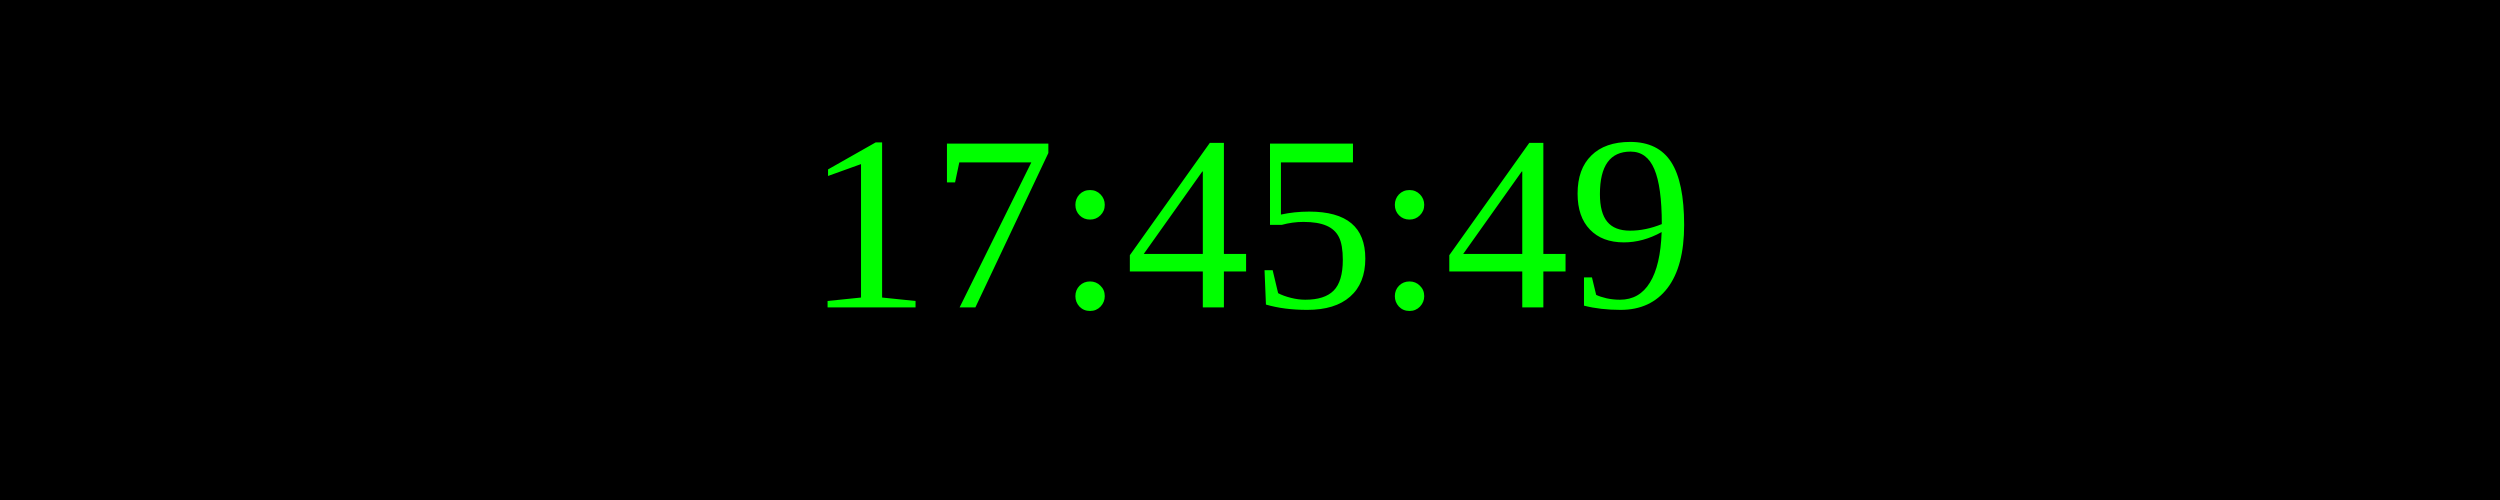
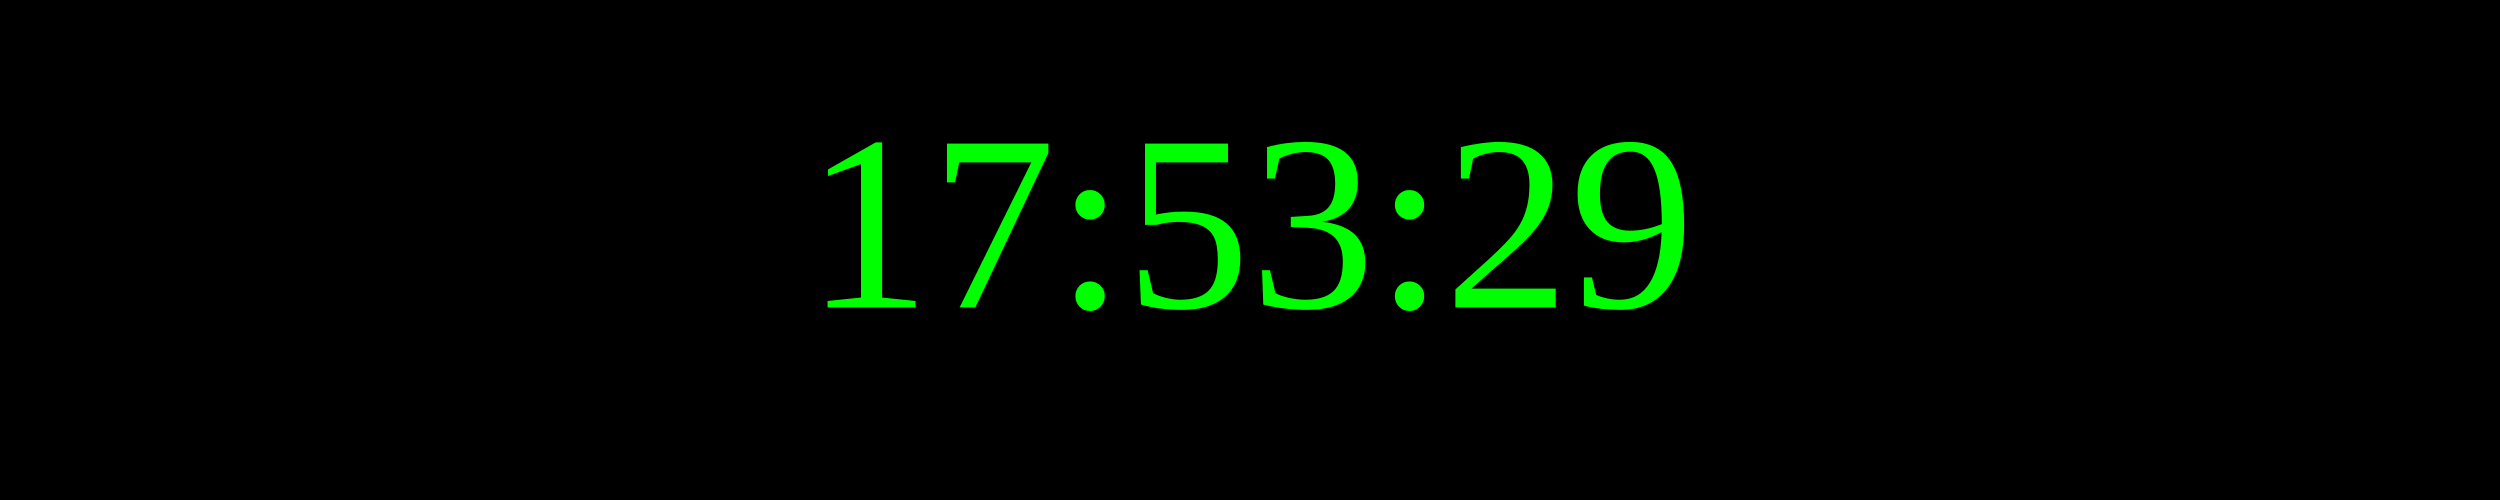
<svg xmlns="http://www.w3.org/2000/svg" width="250" height="50">
  <rect width="100%" height="100%" fill="black" />
  <text x="50%" y="50%" font-size="25" fill="lime" text-anchor="middle" dominant-baseline="middle">
- 17:45:49
+ 17:53:29
</text>
</svg>
